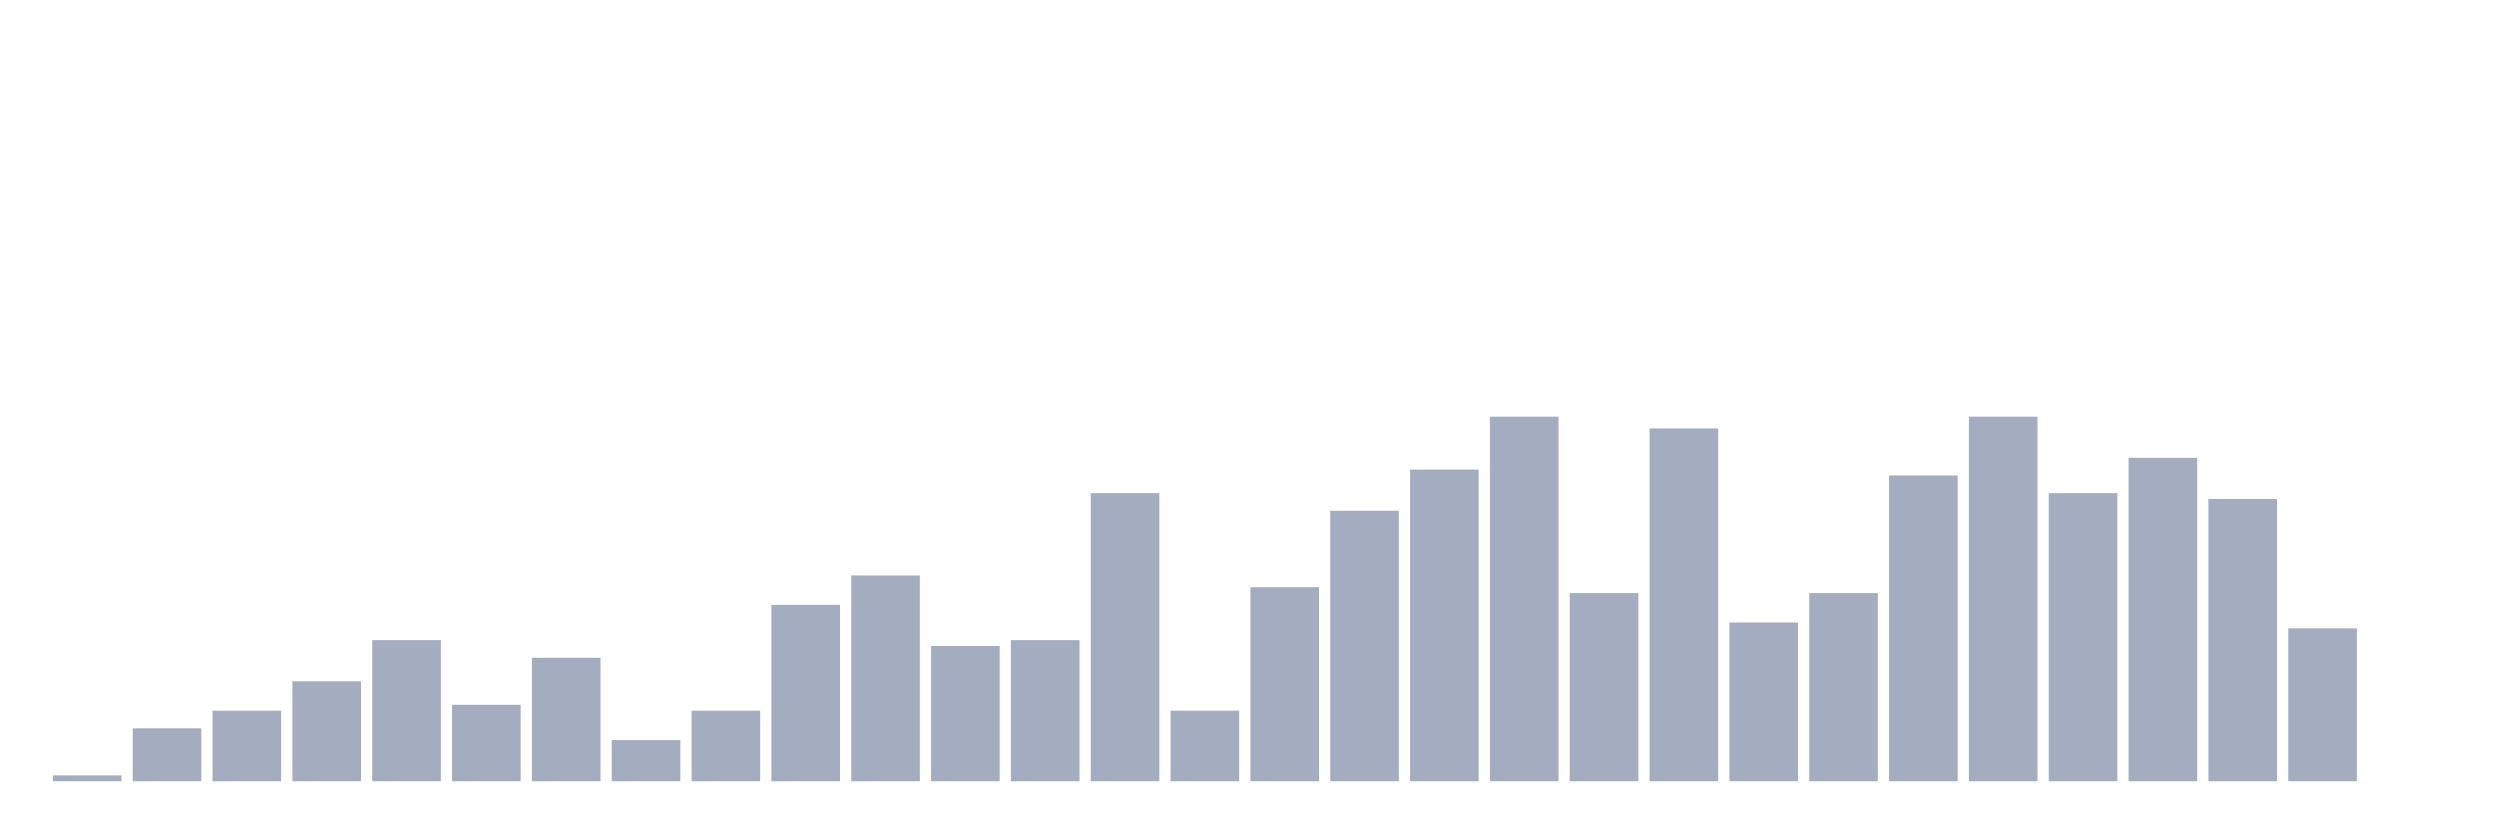
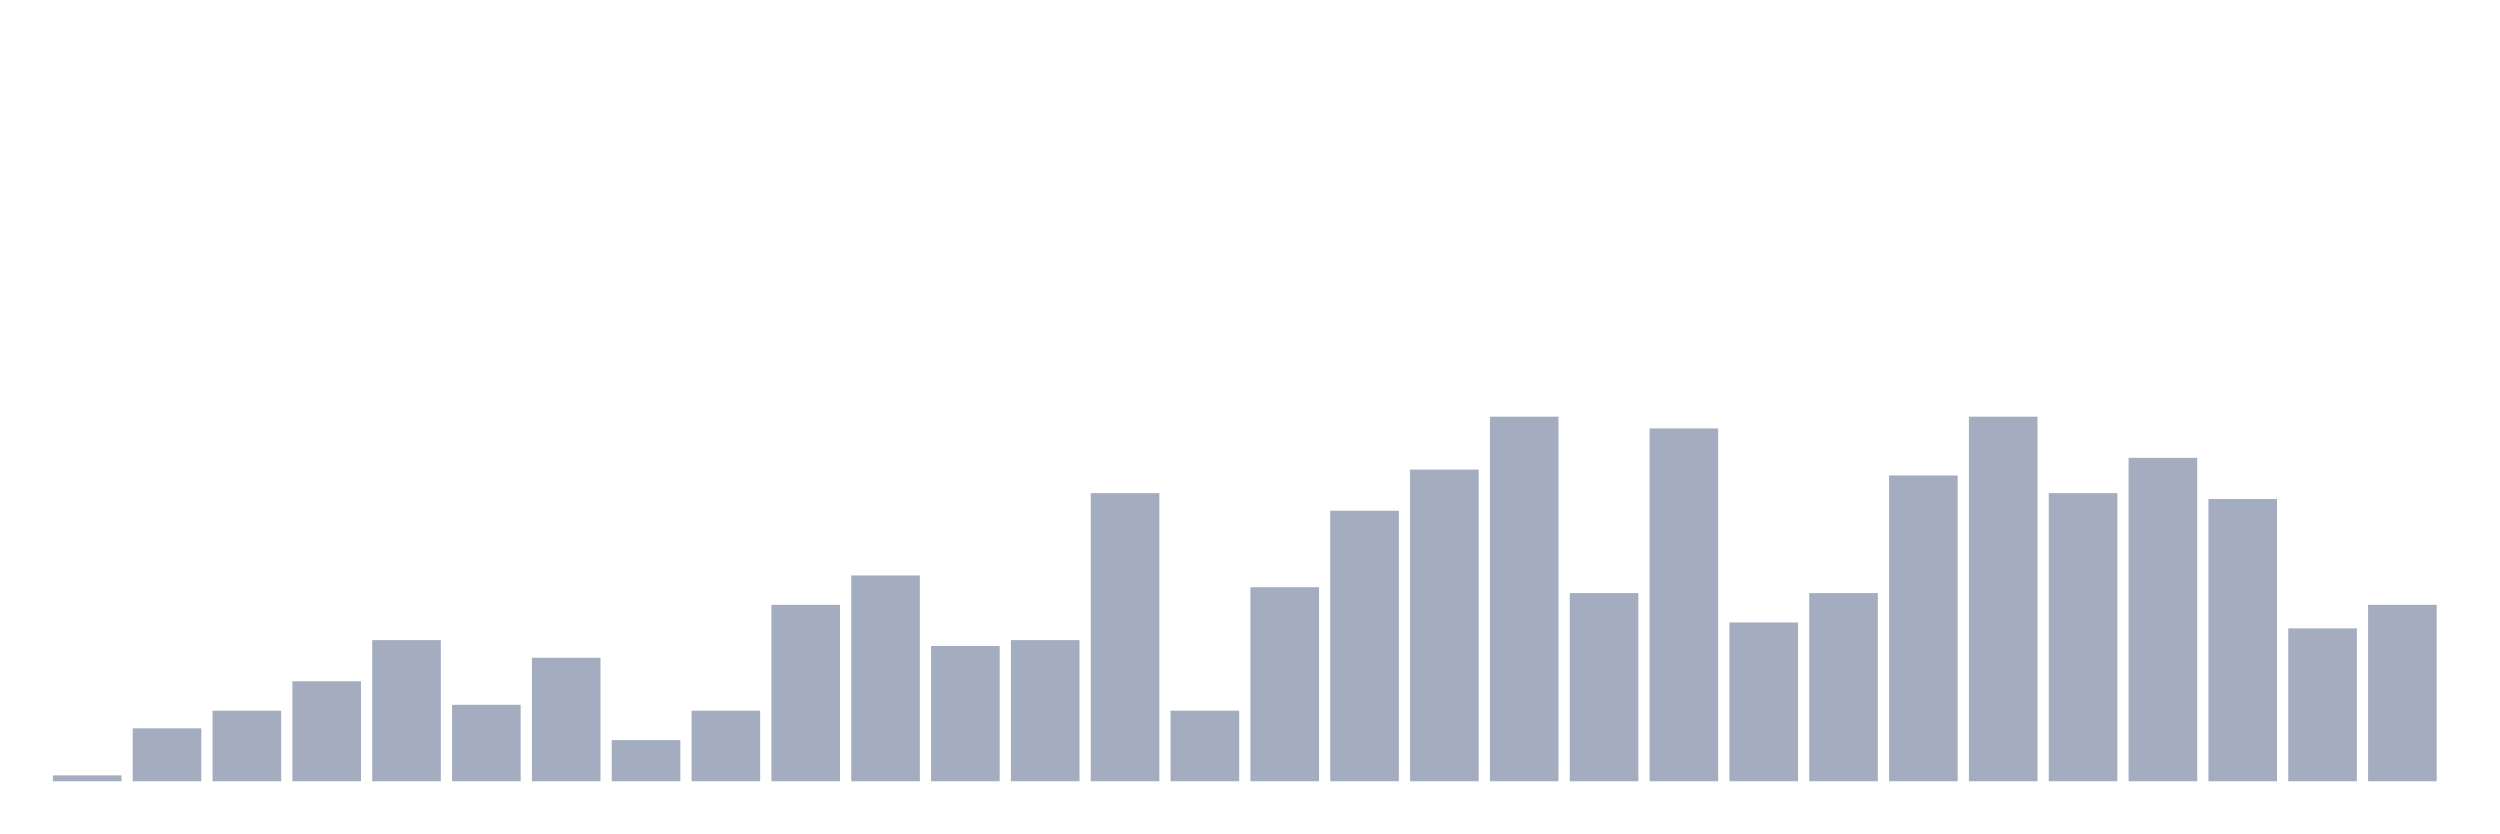
<svg xmlns="http://www.w3.org/2000/svg" viewBox="0 0 480 160">
  <g transform="translate(10,10)">
    <rect class="bar" x="0.153" width="13.175" y="138.871" height="1.129" fill="rgb(164,173,192)" />
    <rect class="bar" x="15.482" width="13.175" y="129.839" height="10.161" fill="rgb(164,173,192)" />
    <rect class="bar" x="30.81" width="13.175" y="126.452" height="13.548" fill="rgb(164,173,192)" />
    <rect class="bar" x="46.138" width="13.175" y="120.806" height="19.194" fill="rgb(164,173,192)" />
    <rect class="bar" x="61.466" width="13.175" y="112.903" height="27.097" fill="rgb(164,173,192)" />
    <rect class="bar" x="76.794" width="13.175" y="125.323" height="14.677" fill="rgb(164,173,192)" />
    <rect class="bar" x="92.123" width="13.175" y="116.29" height="23.71" fill="rgb(164,173,192)" />
    <rect class="bar" x="107.451" width="13.175" y="132.097" height="7.903" fill="rgb(164,173,192)" />
    <rect class="bar" x="122.779" width="13.175" y="126.452" height="13.548" fill="rgb(164,173,192)" />
    <rect class="bar" x="138.107" width="13.175" y="106.129" height="33.871" fill="rgb(164,173,192)" />
    <rect class="bar" x="153.436" width="13.175" y="100.484" height="39.516" fill="rgb(164,173,192)" />
    <rect class="bar" x="168.764" width="13.175" y="114.032" height="25.968" fill="rgb(164,173,192)" />
    <rect class="bar" x="184.092" width="13.175" y="112.903" height="27.097" fill="rgb(164,173,192)" />
    <rect class="bar" x="199.42" width="13.175" y="84.677" height="55.323" fill="rgb(164,173,192)" />
    <rect class="bar" x="214.748" width="13.175" y="126.452" height="13.548" fill="rgb(164,173,192)" />
    <rect class="bar" x="230.077" width="13.175" y="102.742" height="37.258" fill="rgb(164,173,192)" />
    <rect class="bar" x="245.405" width="13.175" y="88.065" height="51.935" fill="rgb(164,173,192)" />
    <rect class="bar" x="260.733" width="13.175" y="80.161" height="59.839" fill="rgb(164,173,192)" />
    <rect class="bar" x="276.061" width="13.175" y="70" height="70" fill="rgb(164,173,192)" />
    <rect class="bar" x="291.39" width="13.175" y="103.871" height="36.129" fill="rgb(164,173,192)" />
    <rect class="bar" x="306.718" width="13.175" y="72.258" height="67.742" fill="rgb(164,173,192)" />
    <rect class="bar" x="322.046" width="13.175" y="109.516" height="30.484" fill="rgb(164,173,192)" />
    <rect class="bar" x="337.374" width="13.175" y="103.871" height="36.129" fill="rgb(164,173,192)" />
    <rect class="bar" x="352.702" width="13.175" y="81.29" height="58.71" fill="rgb(164,173,192)" />
    <rect class="bar" x="368.031" width="13.175" y="70" height="70" fill="rgb(164,173,192)" />
    <rect class="bar" x="383.359" width="13.175" y="84.677" height="55.323" fill="rgb(164,173,192)" />
    <rect class="bar" x="398.687" width="13.175" y="77.903" height="62.097" fill="rgb(164,173,192)" />
    <rect class="bar" x="414.015" width="13.175" y="85.806" height="54.194" fill="rgb(164,173,192)" />
    <rect class="bar" x="429.344" width="13.175" y="110.645" height="29.355" fill="rgb(164,173,192)" />
-     <rect class="bar" x="444.672" width="13.175" y="140" height="0" fill="rgb(164,173,192)" />
+     <rect class="bar" x="444.672" width="13.175" y="106.129" height="33.871" fill="rgb(164,173,192)" />
  </g>
</svg>
